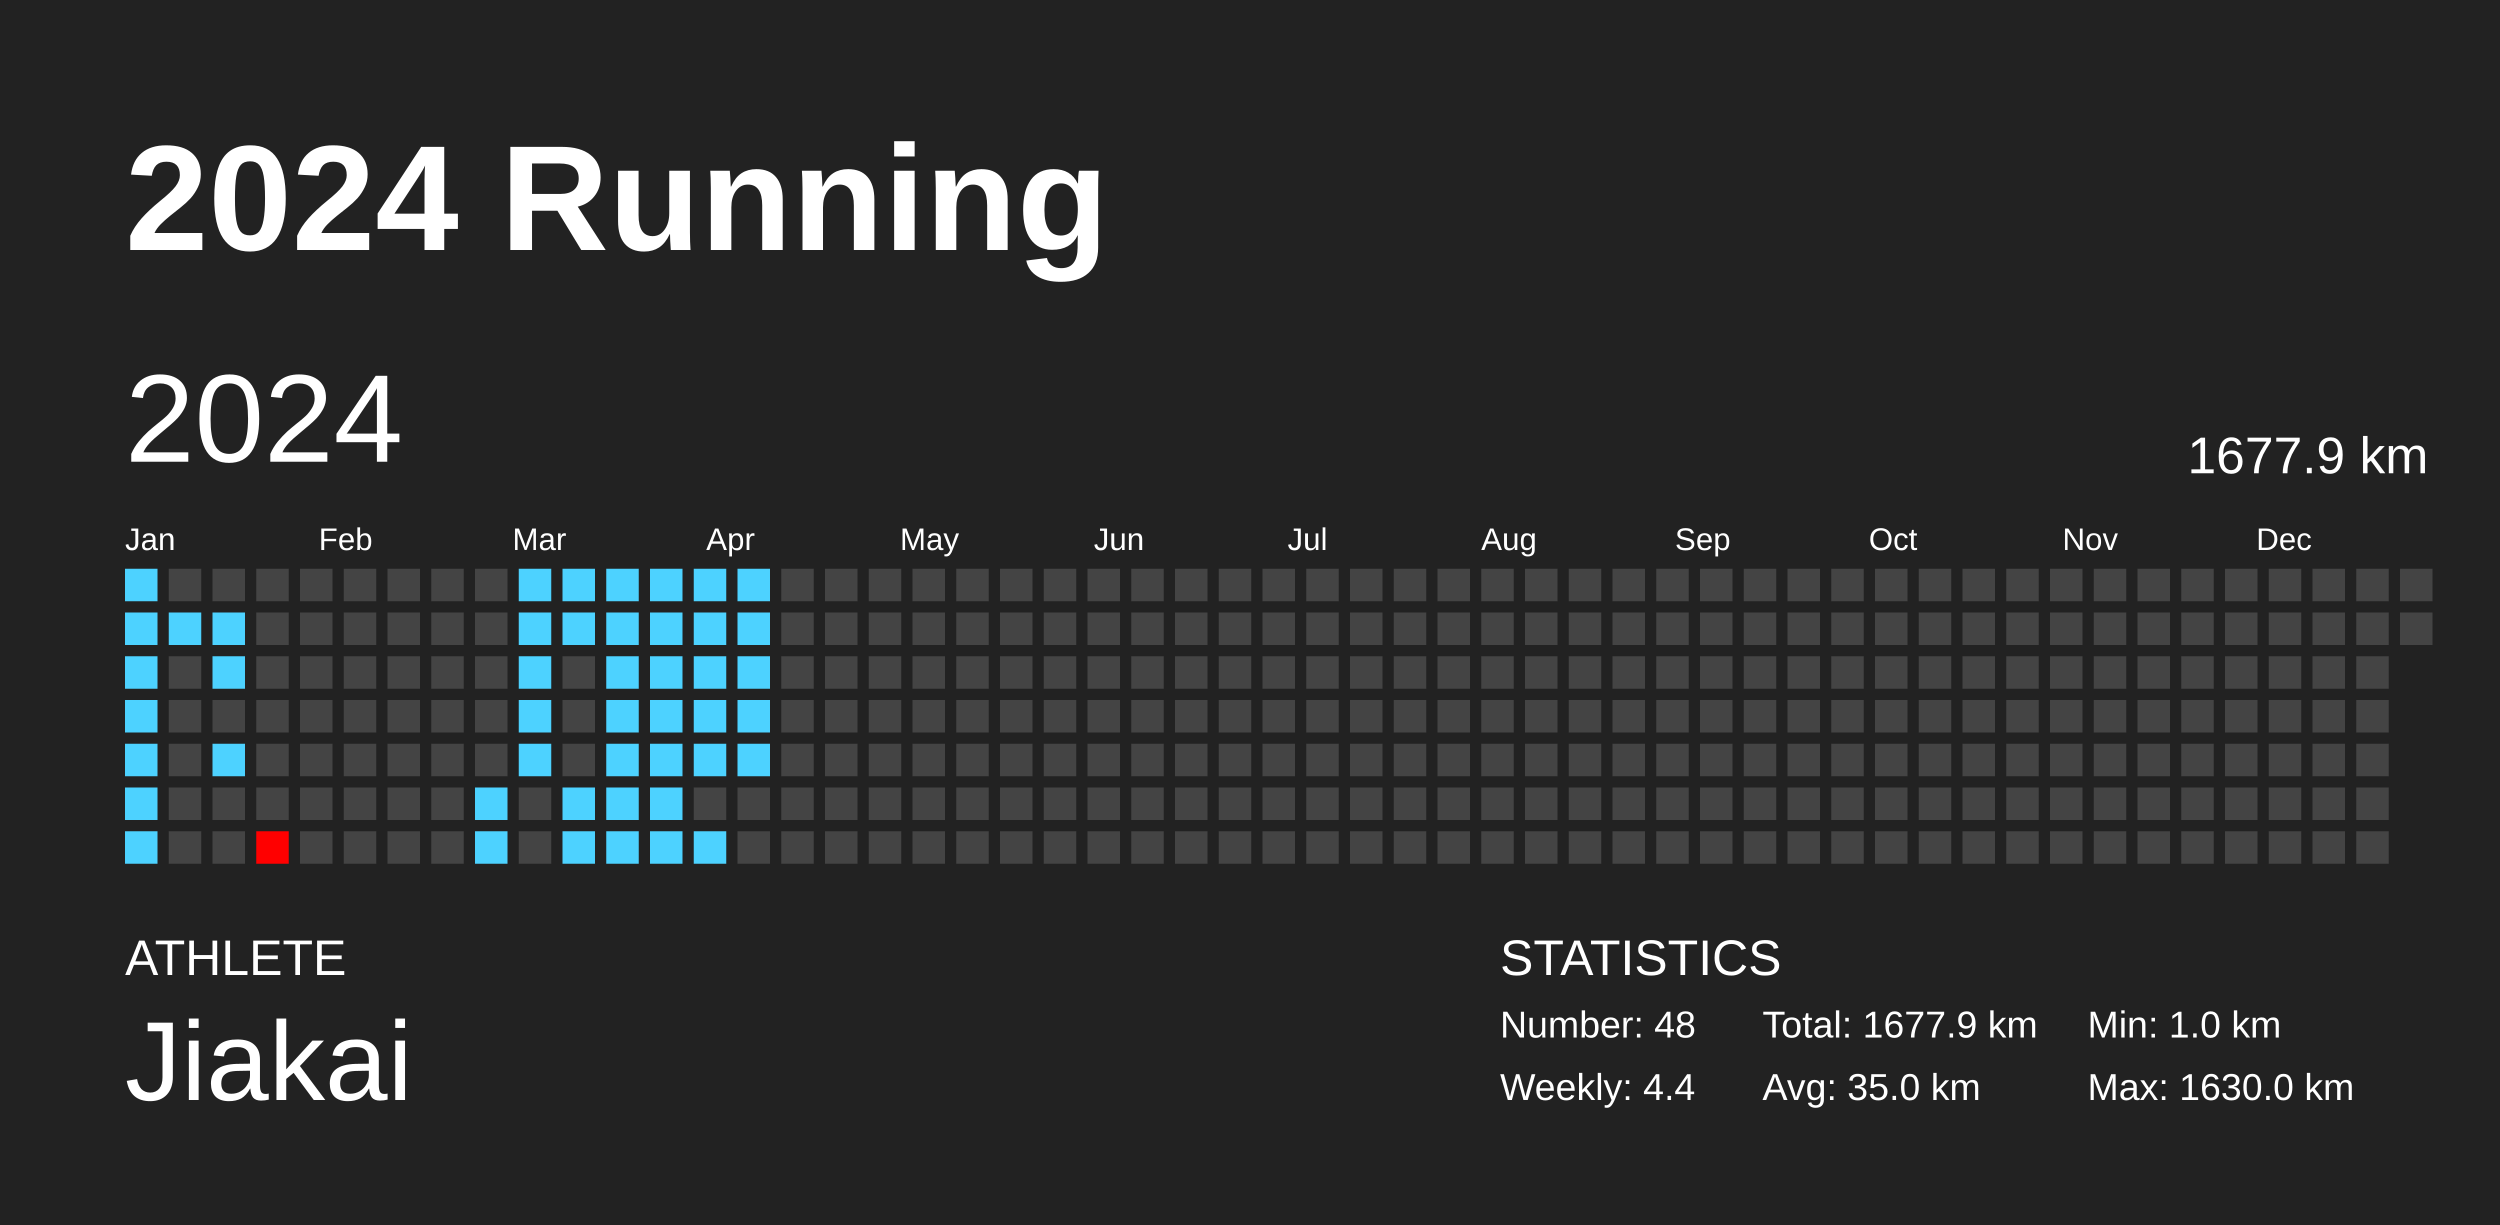
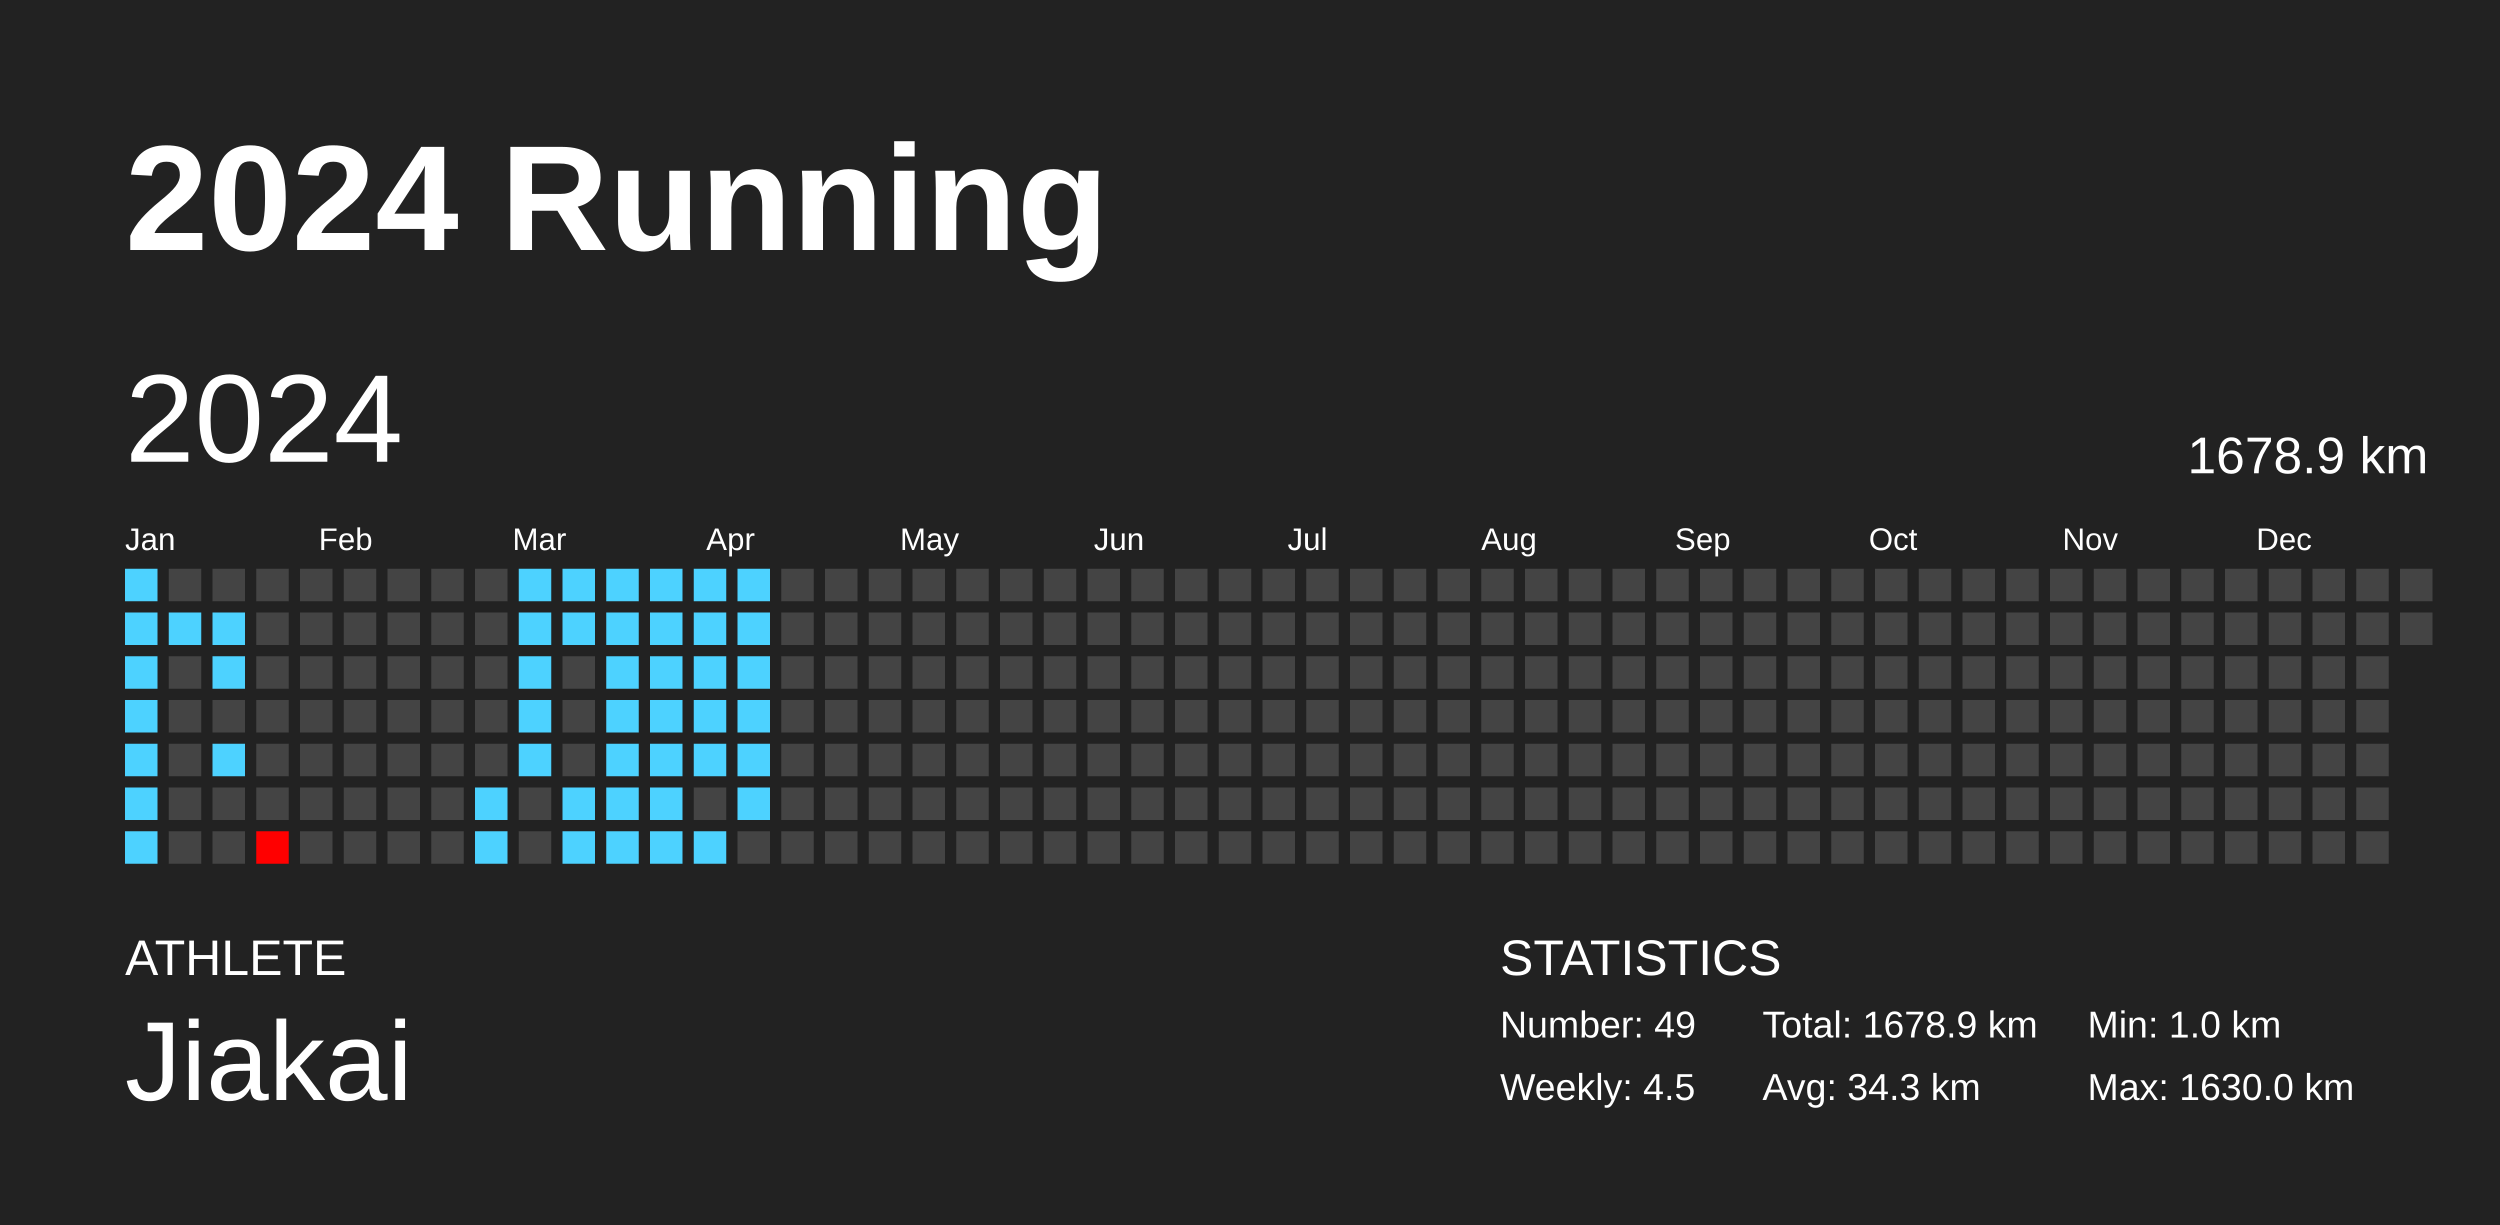
<svg xmlns="http://www.w3.org/2000/svg" baseProfile="full" height="98mm" version="1.1" viewBox="0,0,200,98" width="200mm">
  <defs />
  <rect fill="#222222" height="98" width="200" x="0" y="0" />
  <text fill="#FFFFFF" style="font-size:12px; font-family:Arial; font-weight:bold;" x="10" y="20">2024 Running</text>
  <text fill="#FFFFFF" style="font-size:4px; font-family:Arial" x="10" y="78">ATHLETE</text>
  <text fill="#FFFFFF" style="font-size:9px; font-family:Arial" x="10" y="88">Jiakai</text>
  <text fill="#FFFFFF" style="font-size:4px; font-family:Arial" x="120" y="78">STATISTICS</text>
-   <text fill="#FFFFFF" style="font-size:3px; font-family:Arial" x="120" y="83">Number: 48</text>
-   <text fill="#FFFFFF" style="font-size:3px; font-family:Arial" x="120" y="88">Weekly: 4.4</text>
-   <text fill="#FFFFFF" style="font-size:3px; font-family:Arial" x="141" y="83">Total: 1677.9 km</text>
-   <text fill="#FFFFFF" style="font-size:3px; font-family:Arial" x="141" y="88">Avg: 35.0 km</text>
+   <text fill="#FFFFFF" style="font-size:3px; font-family:Arial" x="120" y="83">Number: 49</text>
+   <text fill="#FFFFFF" style="font-size:3px; font-family:Arial" x="120" y="88">Weekly: 4.5</text>
+   <text fill="#FFFFFF" style="font-size:3px; font-family:Arial" x="141" y="83">Total: 1678.9 km</text>
+   <text fill="#FFFFFF" style="font-size:3px; font-family:Arial" x="141" y="88">Avg: 34.3 km</text>
  <text fill="#FFFFFF" style="font-size:3px; font-family:Arial" x="167" y="83">Min: 1.0 km</text>
  <text fill="#FFFFFF" style="font-size:3px; font-family:Arial" x="167" y="88">Max: 1630.0 km</text>
  <text dominant-baseline="hanging" fill="#FFFFFF" style="font-size:10.0px; font-family:Arial;" x="10" y="30">2024</text>
-   <text dominant-baseline="hanging" fill="#FFFFFF" style="font-size:4.125px; font-family:Arial;" x="175" y="35">1677.9 km</text>
+   <text dominant-baseline="hanging" fill="#FFFFFF" style="font-size:4.125px; font-family:Arial;" x="175" y="35">1678.9 km</text>
  <text fill="#FFFFFF" style="font-size:2.5px; font-family:Arial" x="10.0" y="44">Jan</text>
  <text fill="#FFFFFF" style="font-size:2.5px; font-family:Arial" x="25.5" y="44">Feb</text>
  <text fill="#FFFFFF" style="font-size:2.5px; font-family:Arial" x="41.0" y="44">Mar</text>
  <text fill="#FFFFFF" style="font-size:2.5px; font-family:Arial" x="56.5" y="44">Apr</text>
  <text fill="#FFFFFF" style="font-size:2.5px; font-family:Arial" x="72.0" y="44">May</text>
  <text fill="#FFFFFF" style="font-size:2.5px; font-family:Arial" x="87.5" y="44">Jun</text>
  <text fill="#FFFFFF" style="font-size:2.5px; font-family:Arial" x="103.0" y="44">Jul</text>
  <text fill="#FFFFFF" style="font-size:2.5px; font-family:Arial" x="118.5" y="44">Aug</text>
  <text fill="#FFFFFF" style="font-size:2.5px; font-family:Arial" x="134.0" y="44">Sep</text>
  <text fill="#FFFFFF" style="font-size:2.5px; font-family:Arial" x="149.5" y="44">Oct</text>
  <text fill="#FFFFFF" style="font-size:2.5px; font-family:Arial" x="165.0" y="44">Nov</text>
  <text fill="#FFFFFF" style="font-size:2.5px; font-family:Arial" x="180.5" y="44">Dec</text>
  <rect fill="#4dd2ff" height="2.6" width="2.6" x="10.0" y="45.5" />
  <rect fill="#4dd2ff" height="2.6" width="2.6" x="10.0" y="49.0" />
  <rect fill="#4dd2ff" height="2.6" width="2.6" x="10.0" y="52.5" />
  <rect fill="#4dd2ff" height="2.6" width="2.6" x="10.0" y="56.0" />
  <rect fill="#4dd2ff" height="2.6" width="2.6" x="10.0" y="59.5" />
  <rect fill="#4dd2ff" height="2.6" width="2.6" x="10.0" y="63.0" />
  <rect fill="#4dd2ff" height="2.6" width="2.6" x="10.0" y="66.5" />
  <rect fill="#444444" height="2.6" width="2.6" x="13.5" y="45.5" />
  <rect fill="#4dd2ff" height="2.6" width="2.6" x="13.5" y="49.0" />
  <rect fill="#444444" height="2.6" width="2.6" x="13.5" y="52.5" />
  <rect fill="#444444" height="2.6" width="2.6" x="13.5" y="56.0" />
  <rect fill="#444444" height="2.6" width="2.6" x="13.5" y="59.5" />
  <rect fill="#444444" height="2.6" width="2.6" x="13.5" y="63.0" />
  <rect fill="#444444" height="2.6" width="2.6" x="13.5" y="66.5" />
  <rect fill="#444444" height="2.6" width="2.6" x="17.0" y="45.5" />
  <rect fill="#4dd2ff" height="2.6" width="2.6" x="17.0" y="49.0" />
  <rect fill="#4dd2ff" height="2.6" width="2.6" x="17.0" y="52.5" />
  <rect fill="#444444" height="2.6" width="2.6" x="17.0" y="56.0" />
  <rect fill="#4dd2ff" height="2.6" width="2.6" x="17.0" y="59.5" />
  <rect fill="#444444" height="2.6" width="2.6" x="17.0" y="63.0" />
  <rect fill="#444444" height="2.6" width="2.6" x="17.0" y="66.5" />
  <rect fill="#444444" height="2.6" width="2.6" x="20.5" y="45.5" />
  <rect fill="#444444" height="2.6" width="2.6" x="20.5" y="49.0" />
  <rect fill="#444444" height="2.6" width="2.6" x="20.5" y="52.5" />
  <rect fill="#444444" height="2.6" width="2.6" x="20.5" y="56.0" />
  <rect fill="#444444" height="2.6" width="2.6" x="20.5" y="59.5" />
  <rect fill="#444444" height="2.6" width="2.6" x="20.5" y="63.0" />
  <rect fill="red" height="2.6" width="2.6" x="20.5" y="66.5" />
  <rect fill="#444444" height="2.6" width="2.6" x="24.0" y="45.5" />
  <rect fill="#444444" height="2.6" width="2.6" x="24.0" y="49.0" />
  <rect fill="#444444" height="2.6" width="2.6" x="24.0" y="52.5" />
  <rect fill="#444444" height="2.6" width="2.6" x="24.0" y="56.0" />
  <rect fill="#444444" height="2.6" width="2.6" x="24.0" y="59.5" />
  <rect fill="#444444" height="2.6" width="2.6" x="24.0" y="63.0" />
  <rect fill="#444444" height="2.6" width="2.6" x="24.0" y="66.5" />
  <rect fill="#444444" height="2.6" width="2.6" x="27.5" y="45.5" />
  <rect fill="#444444" height="2.6" width="2.6" x="27.5" y="49.0" />
  <rect fill="#444444" height="2.6" width="2.6" x="27.5" y="52.5" />
  <rect fill="#444444" height="2.6" width="2.6" x="27.5" y="56.0" />
  <rect fill="#444444" height="2.6" width="2.6" x="27.5" y="59.5" />
  <rect fill="#444444" height="2.6" width="2.6" x="27.5" y="63.0" />
  <rect fill="#444444" height="2.6" width="2.6" x="27.5" y="66.5" />
  <rect fill="#444444" height="2.6" width="2.6" x="31.0" y="45.5" />
  <rect fill="#444444" height="2.6" width="2.6" x="31.0" y="49.0" />
  <rect fill="#444444" height="2.6" width="2.6" x="31.0" y="52.5" />
  <rect fill="#444444" height="2.6" width="2.6" x="31.0" y="56.0" />
  <rect fill="#444444" height="2.6" width="2.6" x="31.0" y="59.5" />
  <rect fill="#444444" height="2.6" width="2.6" x="31.0" y="63.0" />
  <rect fill="#444444" height="2.6" width="2.6" x="31.0" y="66.5" />
  <rect fill="#444444" height="2.6" width="2.6" x="34.5" y="45.5" />
  <rect fill="#444444" height="2.6" width="2.6" x="34.5" y="49.0" />
  <rect fill="#444444" height="2.6" width="2.6" x="34.5" y="52.5" />
  <rect fill="#444444" height="2.6" width="2.6" x="34.5" y="56.0" />
  <rect fill="#444444" height="2.6" width="2.6" x="34.5" y="59.5" />
  <rect fill="#444444" height="2.6" width="2.6" x="34.5" y="63.0" />
  <rect fill="#444444" height="2.6" width="2.6" x="34.5" y="66.5" />
  <rect fill="#444444" height="2.6" width="2.6" x="38.0" y="45.5" />
  <rect fill="#444444" height="2.6" width="2.6" x="38.0" y="49.0" />
  <rect fill="#444444" height="2.6" width="2.6" x="38.0" y="52.5" />
  <rect fill="#444444" height="2.6" width="2.6" x="38.0" y="56.0" />
  <rect fill="#444444" height="2.6" width="2.6" x="38.0" y="59.5" />
  <rect fill="#4dd2ff" height="2.6" width="2.6" x="38.0" y="63.0" />
  <rect fill="#4dd2ff" height="2.6" width="2.6" x="38.0" y="66.5" />
  <rect fill="#4dd2ff" height="2.6" width="2.6" x="41.5" y="45.5" />
  <rect fill="#4dd2ff" height="2.6" width="2.6" x="41.5" y="49.0" />
  <rect fill="#4dd2ff" height="2.6" width="2.6" x="41.5" y="52.5" />
  <rect fill="#4dd2ff" height="2.6" width="2.6" x="41.5" y="56.0" />
  <rect fill="#4dd2ff" height="2.6" width="2.6" x="41.5" y="59.5" />
  <rect fill="#444444" height="2.6" width="2.6" x="41.5" y="63.0" />
  <rect fill="#444444" height="2.6" width="2.6" x="41.5" y="66.5" />
  <rect fill="#4dd2ff" height="2.6" width="2.6" x="45.0" y="45.5" />
  <rect fill="#4dd2ff" height="2.6" width="2.6" x="45.0" y="49.0" />
  <rect fill="#444444" height="2.6" width="2.6" x="45.0" y="52.5" />
  <rect fill="#444444" height="2.6" width="2.6" x="45.0" y="56.0" />
  <rect fill="#444444" height="2.6" width="2.6" x="45.0" y="59.5" />
  <rect fill="#4dd2ff" height="2.6" width="2.6" x="45.0" y="63.0" />
  <rect fill="#4dd2ff" height="2.6" width="2.6" x="45.0" y="66.5" />
  <rect fill="#4dd2ff" height="2.6" width="2.6" x="48.5" y="45.5" />
  <rect fill="#4dd2ff" height="2.6" width="2.6" x="48.5" y="49.0" />
  <rect fill="#4dd2ff" height="2.6" width="2.6" x="48.5" y="52.5" />
  <rect fill="#4dd2ff" height="2.6" width="2.6" x="48.5" y="56.0" />
  <rect fill="#4dd2ff" height="2.6" width="2.6" x="48.5" y="59.5" />
  <rect fill="#4dd2ff" height="2.6" width="2.6" x="48.5" y="63.0" />
  <rect fill="#4dd2ff" height="2.6" width="2.6" x="48.5" y="66.5" />
  <rect fill="#4dd2ff" height="2.6" width="2.6" x="52.0" y="45.5" />
  <rect fill="#4dd2ff" height="2.6" width="2.6" x="52.0" y="49.0" />
  <rect fill="#4dd2ff" height="2.6" width="2.6" x="52.0" y="52.5" />
  <rect fill="#4dd2ff" height="2.6" width="2.6" x="52.0" y="56.0" />
  <rect fill="#4dd2ff" height="2.6" width="2.6" x="52.0" y="59.5" />
  <rect fill="#4dd2ff" height="2.6" width="2.6" x="52.0" y="63.0" />
  <rect fill="#4dd2ff" height="2.6" width="2.6" x="52.0" y="66.5" />
  <rect fill="#4dd2ff" height="2.6" width="2.6" x="55.5" y="45.5" />
  <rect fill="#4dd2ff" height="2.6" width="2.6" x="55.5" y="49.0" />
  <rect fill="#4dd2ff" height="2.6" width="2.6" x="55.5" y="52.5" />
  <rect fill="#4dd2ff" height="2.6" width="2.6" x="55.5" y="56.0" />
  <rect fill="#4dd2ff" height="2.6" width="2.6" x="55.5" y="59.5" />
  <rect fill="#444444" height="2.6" width="2.6" x="55.5" y="63.0" />
  <rect fill="#4dd2ff" height="2.6" width="2.6" x="55.5" y="66.5" />
  <rect fill="#4dd2ff" height="2.6" width="2.6" x="59.0" y="45.5" />
  <rect fill="#4dd2ff" height="2.6" width="2.6" x="59.0" y="49.0" />
  <rect fill="#4dd2ff" height="2.6" width="2.6" x="59.0" y="52.5" />
  <rect fill="#4dd2ff" height="2.6" width="2.6" x="59.0" y="56.0" />
  <rect fill="#4dd2ff" height="2.6" width="2.6" x="59.0" y="59.5" />
-   <rect fill="#444444" height="2.6" width="2.6" x="59.0" y="63.0" />
+   <rect fill="#4dd2ff" height="2.6" width="2.6" x="59.0" y="63.0" />
  <rect fill="#444444" height="2.6" width="2.6" x="59.0" y="66.5" />
  <rect fill="#444444" height="2.6" width="2.6" x="62.5" y="45.5" />
  <rect fill="#444444" height="2.6" width="2.6" x="62.5" y="49.0" />
  <rect fill="#444444" height="2.6" width="2.6" x="62.5" y="52.5" />
  <rect fill="#444444" height="2.6" width="2.6" x="62.5" y="56.0" />
  <rect fill="#444444" height="2.6" width="2.6" x="62.5" y="59.5" />
  <rect fill="#444444" height="2.6" width="2.6" x="62.5" y="63.0" />
  <rect fill="#444444" height="2.6" width="2.6" x="62.5" y="66.5" />
  <rect fill="#444444" height="2.6" width="2.6" x="66.0" y="45.5" />
  <rect fill="#444444" height="2.6" width="2.6" x="66.0" y="49.0" />
  <rect fill="#444444" height="2.6" width="2.6" x="66.0" y="52.5" />
  <rect fill="#444444" height="2.6" width="2.6" x="66.0" y="56.0" />
  <rect fill="#444444" height="2.6" width="2.6" x="66.0" y="59.5" />
  <rect fill="#444444" height="2.6" width="2.6" x="66.0" y="63.0" />
  <rect fill="#444444" height="2.6" width="2.6" x="66.0" y="66.5" />
  <rect fill="#444444" height="2.6" width="2.6" x="69.5" y="45.5" />
  <rect fill="#444444" height="2.6" width="2.6" x="69.5" y="49.0" />
  <rect fill="#444444" height="2.6" width="2.6" x="69.5" y="52.5" />
  <rect fill="#444444" height="2.6" width="2.6" x="69.5" y="56.0" />
  <rect fill="#444444" height="2.6" width="2.6" x="69.5" y="59.5" />
  <rect fill="#444444" height="2.6" width="2.6" x="69.5" y="63.0" />
  <rect fill="#444444" height="2.6" width="2.6" x="69.5" y="66.5" />
  <rect fill="#444444" height="2.6" width="2.6" x="73.0" y="45.5" />
  <rect fill="#444444" height="2.6" width="2.6" x="73.0" y="49.0" />
  <rect fill="#444444" height="2.6" width="2.6" x="73.0" y="52.5" />
  <rect fill="#444444" height="2.6" width="2.6" x="73.0" y="56.0" />
  <rect fill="#444444" height="2.6" width="2.6" x="73.0" y="59.5" />
  <rect fill="#444444" height="2.6" width="2.6" x="73.0" y="63.0" />
  <rect fill="#444444" height="2.6" width="2.6" x="73.0" y="66.5" />
  <rect fill="#444444" height="2.6" width="2.6" x="76.5" y="45.5" />
  <rect fill="#444444" height="2.6" width="2.6" x="76.5" y="49.0" />
  <rect fill="#444444" height="2.6" width="2.6" x="76.5" y="52.5" />
  <rect fill="#444444" height="2.6" width="2.6" x="76.5" y="56.0" />
  <rect fill="#444444" height="2.6" width="2.6" x="76.5" y="59.5" />
  <rect fill="#444444" height="2.6" width="2.6" x="76.5" y="63.0" />
  <rect fill="#444444" height="2.6" width="2.6" x="76.5" y="66.5" />
  <rect fill="#444444" height="2.6" width="2.6" x="80.0" y="45.5" />
  <rect fill="#444444" height="2.6" width="2.6" x="80.0" y="49.0" />
  <rect fill="#444444" height="2.6" width="2.6" x="80.0" y="52.5" />
  <rect fill="#444444" height="2.6" width="2.6" x="80.0" y="56.0" />
  <rect fill="#444444" height="2.6" width="2.6" x="80.0" y="59.5" />
  <rect fill="#444444" height="2.6" width="2.6" x="80.0" y="63.0" />
  <rect fill="#444444" height="2.6" width="2.6" x="80.0" y="66.5" />
  <rect fill="#444444" height="2.6" width="2.6" x="83.5" y="45.5" />
  <rect fill="#444444" height="2.6" width="2.6" x="83.5" y="49.0" />
  <rect fill="#444444" height="2.6" width="2.6" x="83.5" y="52.5" />
  <rect fill="#444444" height="2.6" width="2.6" x="83.5" y="56.0" />
  <rect fill="#444444" height="2.6" width="2.6" x="83.5" y="59.5" />
  <rect fill="#444444" height="2.6" width="2.6" x="83.5" y="63.0" />
  <rect fill="#444444" height="2.6" width="2.6" x="83.5" y="66.5" />
  <rect fill="#444444" height="2.6" width="2.6" x="87.0" y="45.5" />
  <rect fill="#444444" height="2.6" width="2.6" x="87.0" y="49.0" />
  <rect fill="#444444" height="2.6" width="2.6" x="87.0" y="52.5" />
  <rect fill="#444444" height="2.6" width="2.6" x="87.0" y="56.0" />
  <rect fill="#444444" height="2.6" width="2.6" x="87.0" y="59.5" />
  <rect fill="#444444" height="2.6" width="2.6" x="87.0" y="63.0" />
  <rect fill="#444444" height="2.6" width="2.6" x="87.0" y="66.5" />
  <rect fill="#444444" height="2.6" width="2.6" x="90.5" y="45.5" />
  <rect fill="#444444" height="2.6" width="2.6" x="90.5" y="49.0" />
  <rect fill="#444444" height="2.6" width="2.6" x="90.5" y="52.5" />
  <rect fill="#444444" height="2.6" width="2.6" x="90.5" y="56.0" />
  <rect fill="#444444" height="2.6" width="2.6" x="90.5" y="59.5" />
  <rect fill="#444444" height="2.6" width="2.6" x="90.5" y="63.0" />
  <rect fill="#444444" height="2.6" width="2.6" x="90.5" y="66.5" />
  <rect fill="#444444" height="2.6" width="2.6" x="94.0" y="45.5" />
  <rect fill="#444444" height="2.6" width="2.6" x="94.0" y="49.0" />
  <rect fill="#444444" height="2.6" width="2.6" x="94.0" y="52.5" />
  <rect fill="#444444" height="2.6" width="2.6" x="94.0" y="56.0" />
  <rect fill="#444444" height="2.6" width="2.6" x="94.0" y="59.5" />
  <rect fill="#444444" height="2.6" width="2.6" x="94.0" y="63.0" />
  <rect fill="#444444" height="2.6" width="2.6" x="94.0" y="66.5" />
  <rect fill="#444444" height="2.6" width="2.6" x="97.5" y="45.5" />
  <rect fill="#444444" height="2.6" width="2.6" x="97.5" y="49.0" />
  <rect fill="#444444" height="2.6" width="2.6" x="97.5" y="52.5" />
  <rect fill="#444444" height="2.6" width="2.6" x="97.5" y="56.0" />
  <rect fill="#444444" height="2.6" width="2.6" x="97.5" y="59.5" />
  <rect fill="#444444" height="2.6" width="2.6" x="97.5" y="63.0" />
  <rect fill="#444444" height="2.6" width="2.6" x="97.5" y="66.5" />
  <rect fill="#444444" height="2.6" width="2.6" x="101.0" y="45.5" />
  <rect fill="#444444" height="2.6" width="2.6" x="101.0" y="49.0" />
  <rect fill="#444444" height="2.6" width="2.6" x="101.0" y="52.5" />
  <rect fill="#444444" height="2.6" width="2.6" x="101.0" y="56.0" />
  <rect fill="#444444" height="2.6" width="2.6" x="101.0" y="59.5" />
  <rect fill="#444444" height="2.6" width="2.6" x="101.0" y="63.0" />
  <rect fill="#444444" height="2.6" width="2.6" x="101.0" y="66.5" />
  <rect fill="#444444" height="2.6" width="2.6" x="104.5" y="45.5" />
  <rect fill="#444444" height="2.6" width="2.6" x="104.5" y="49.0" />
  <rect fill="#444444" height="2.6" width="2.6" x="104.5" y="52.5" />
  <rect fill="#444444" height="2.6" width="2.6" x="104.5" y="56.0" />
  <rect fill="#444444" height="2.6" width="2.6" x="104.5" y="59.5" />
  <rect fill="#444444" height="2.6" width="2.6" x="104.5" y="63.0" />
  <rect fill="#444444" height="2.6" width="2.6" x="104.5" y="66.5" />
  <rect fill="#444444" height="2.6" width="2.6" x="108.0" y="45.5" />
  <rect fill="#444444" height="2.6" width="2.6" x="108.0" y="49.0" />
  <rect fill="#444444" height="2.6" width="2.6" x="108.0" y="52.5" />
  <rect fill="#444444" height="2.6" width="2.6" x="108.0" y="56.0" />
  <rect fill="#444444" height="2.6" width="2.6" x="108.0" y="59.5" />
  <rect fill="#444444" height="2.6" width="2.6" x="108.0" y="63.0" />
  <rect fill="#444444" height="2.6" width="2.6" x="108.0" y="66.5" />
  <rect fill="#444444" height="2.6" width="2.6" x="111.5" y="45.5" />
  <rect fill="#444444" height="2.6" width="2.6" x="111.5" y="49.0" />
  <rect fill="#444444" height="2.6" width="2.6" x="111.5" y="52.5" />
  <rect fill="#444444" height="2.6" width="2.6" x="111.5" y="56.0" />
  <rect fill="#444444" height="2.6" width="2.6" x="111.5" y="59.5" />
  <rect fill="#444444" height="2.6" width="2.6" x="111.5" y="63.0" />
  <rect fill="#444444" height="2.6" width="2.6" x="111.5" y="66.5" />
  <rect fill="#444444" height="2.6" width="2.6" x="115.0" y="45.5" />
  <rect fill="#444444" height="2.6" width="2.6" x="115.0" y="49.0" />
  <rect fill="#444444" height="2.6" width="2.6" x="115.0" y="52.5" />
  <rect fill="#444444" height="2.6" width="2.6" x="115.0" y="56.0" />
  <rect fill="#444444" height="2.6" width="2.6" x="115.0" y="59.5" />
  <rect fill="#444444" height="2.6" width="2.6" x="115.0" y="63.0" />
  <rect fill="#444444" height="2.6" width="2.6" x="115.0" y="66.5" />
  <rect fill="#444444" height="2.6" width="2.6" x="118.5" y="45.5" />
  <rect fill="#444444" height="2.6" width="2.6" x="118.5" y="49.0" />
  <rect fill="#444444" height="2.6" width="2.6" x="118.5" y="52.5" />
  <rect fill="#444444" height="2.6" width="2.6" x="118.5" y="56.0" />
  <rect fill="#444444" height="2.6" width="2.6" x="118.5" y="59.5" />
  <rect fill="#444444" height="2.6" width="2.6" x="118.5" y="63.0" />
  <rect fill="#444444" height="2.6" width="2.6" x="118.5" y="66.5" />
  <rect fill="#444444" height="2.6" width="2.6" x="122.0" y="45.5" />
  <rect fill="#444444" height="2.6" width="2.6" x="122.0" y="49.0" />
  <rect fill="#444444" height="2.6" width="2.6" x="122.0" y="52.5" />
  <rect fill="#444444" height="2.6" width="2.6" x="122.0" y="56.0" />
  <rect fill="#444444" height="2.6" width="2.6" x="122.0" y="59.5" />
  <rect fill="#444444" height="2.6" width="2.6" x="122.0" y="63.0" />
  <rect fill="#444444" height="2.6" width="2.6" x="122.0" y="66.5" />
  <rect fill="#444444" height="2.6" width="2.6" x="125.5" y="45.5" />
  <rect fill="#444444" height="2.6" width="2.6" x="125.5" y="49.0" />
  <rect fill="#444444" height="2.6" width="2.6" x="125.5" y="52.5" />
  <rect fill="#444444" height="2.6" width="2.6" x="125.5" y="56.0" />
  <rect fill="#444444" height="2.6" width="2.6" x="125.5" y="59.5" />
  <rect fill="#444444" height="2.6" width="2.6" x="125.5" y="63.0" />
  <rect fill="#444444" height="2.6" width="2.6" x="125.5" y="66.5" />
  <rect fill="#444444" height="2.6" width="2.6" x="129.0" y="45.5" />
  <rect fill="#444444" height="2.6" width="2.6" x="129.0" y="49.0" />
  <rect fill="#444444" height="2.6" width="2.6" x="129.0" y="52.5" />
  <rect fill="#444444" height="2.6" width="2.6" x="129.0" y="56.0" />
  <rect fill="#444444" height="2.6" width="2.6" x="129.0" y="59.5" />
  <rect fill="#444444" height="2.6" width="2.6" x="129.0" y="63.0" />
  <rect fill="#444444" height="2.6" width="2.6" x="129.0" y="66.5" />
  <rect fill="#444444" height="2.6" width="2.6" x="132.5" y="45.5" />
  <rect fill="#444444" height="2.6" width="2.6" x="132.5" y="49.0" />
  <rect fill="#444444" height="2.6" width="2.6" x="132.5" y="52.5" />
  <rect fill="#444444" height="2.6" width="2.6" x="132.5" y="56.0" />
  <rect fill="#444444" height="2.6" width="2.6" x="132.5" y="59.5" />
  <rect fill="#444444" height="2.6" width="2.6" x="132.5" y="63.0" />
  <rect fill="#444444" height="2.6" width="2.6" x="132.5" y="66.5" />
  <rect fill="#444444" height="2.6" width="2.6" x="136.0" y="45.5" />
  <rect fill="#444444" height="2.6" width="2.6" x="136.0" y="49.0" />
  <rect fill="#444444" height="2.6" width="2.6" x="136.0" y="52.5" />
  <rect fill="#444444" height="2.6" width="2.6" x="136.0" y="56.0" />
  <rect fill="#444444" height="2.6" width="2.6" x="136.0" y="59.5" />
  <rect fill="#444444" height="2.6" width="2.6" x="136.0" y="63.0" />
  <rect fill="#444444" height="2.6" width="2.6" x="136.0" y="66.5" />
  <rect fill="#444444" height="2.6" width="2.6" x="139.5" y="45.5" />
  <rect fill="#444444" height="2.6" width="2.6" x="139.5" y="49.0" />
  <rect fill="#444444" height="2.6" width="2.6" x="139.5" y="52.5" />
  <rect fill="#444444" height="2.6" width="2.6" x="139.5" y="56.0" />
  <rect fill="#444444" height="2.6" width="2.6" x="139.5" y="59.5" />
  <rect fill="#444444" height="2.6" width="2.6" x="139.5" y="63.0" />
  <rect fill="#444444" height="2.6" width="2.6" x="139.5" y="66.5" />
  <rect fill="#444444" height="2.6" width="2.6" x="143.0" y="45.5" />
  <rect fill="#444444" height="2.6" width="2.6" x="143.0" y="49.0" />
  <rect fill="#444444" height="2.6" width="2.6" x="143.0" y="52.5" />
  <rect fill="#444444" height="2.6" width="2.6" x="143.0" y="56.0" />
  <rect fill="#444444" height="2.6" width="2.6" x="143.0" y="59.5" />
  <rect fill="#444444" height="2.6" width="2.6" x="143.0" y="63.0" />
  <rect fill="#444444" height="2.6" width="2.6" x="143.0" y="66.5" />
  <rect fill="#444444" height="2.6" width="2.6" x="146.5" y="45.5" />
  <rect fill="#444444" height="2.6" width="2.6" x="146.5" y="49.0" />
  <rect fill="#444444" height="2.6" width="2.6" x="146.5" y="52.5" />
  <rect fill="#444444" height="2.6" width="2.6" x="146.5" y="56.0" />
  <rect fill="#444444" height="2.6" width="2.6" x="146.5" y="59.5" />
  <rect fill="#444444" height="2.6" width="2.6" x="146.5" y="63.0" />
  <rect fill="#444444" height="2.6" width="2.6" x="146.5" y="66.5" />
  <rect fill="#444444" height="2.6" width="2.6" x="150.0" y="45.5" />
  <rect fill="#444444" height="2.6" width="2.6" x="150.0" y="49.0" />
  <rect fill="#444444" height="2.6" width="2.6" x="150.0" y="52.5" />
  <rect fill="#444444" height="2.6" width="2.6" x="150.0" y="56.0" />
  <rect fill="#444444" height="2.6" width="2.6" x="150.0" y="59.5" />
  <rect fill="#444444" height="2.6" width="2.6" x="150.0" y="63.0" />
  <rect fill="#444444" height="2.6" width="2.6" x="150.0" y="66.5" />
  <rect fill="#444444" height="2.6" width="2.6" x="153.5" y="45.5" />
  <rect fill="#444444" height="2.6" width="2.6" x="153.5" y="49.0" />
  <rect fill="#444444" height="2.6" width="2.6" x="153.5" y="52.5" />
  <rect fill="#444444" height="2.6" width="2.6" x="153.5" y="56.0" />
  <rect fill="#444444" height="2.6" width="2.6" x="153.5" y="59.5" />
  <rect fill="#444444" height="2.6" width="2.6" x="153.5" y="63.0" />
  <rect fill="#444444" height="2.6" width="2.6" x="153.5" y="66.5" />
  <rect fill="#444444" height="2.6" width="2.6" x="157.0" y="45.5" />
  <rect fill="#444444" height="2.6" width="2.6" x="157.0" y="49.0" />
  <rect fill="#444444" height="2.6" width="2.6" x="157.0" y="52.5" />
  <rect fill="#444444" height="2.6" width="2.6" x="157.0" y="56.0" />
  <rect fill="#444444" height="2.6" width="2.6" x="157.0" y="59.5" />
  <rect fill="#444444" height="2.6" width="2.6" x="157.0" y="63.0" />
  <rect fill="#444444" height="2.6" width="2.6" x="157.0" y="66.5" />
  <rect fill="#444444" height="2.6" width="2.6" x="160.5" y="45.5" />
  <rect fill="#444444" height="2.6" width="2.6" x="160.5" y="49.0" />
  <rect fill="#444444" height="2.6" width="2.6" x="160.5" y="52.5" />
  <rect fill="#444444" height="2.6" width="2.6" x="160.5" y="56.0" />
  <rect fill="#444444" height="2.6" width="2.6" x="160.5" y="59.5" />
  <rect fill="#444444" height="2.6" width="2.6" x="160.5" y="63.0" />
  <rect fill="#444444" height="2.6" width="2.6" x="160.5" y="66.5" />
  <rect fill="#444444" height="2.6" width="2.6" x="164.0" y="45.5" />
  <rect fill="#444444" height="2.6" width="2.6" x="164.0" y="49.0" />
  <rect fill="#444444" height="2.6" width="2.6" x="164.0" y="52.5" />
  <rect fill="#444444" height="2.6" width="2.6" x="164.0" y="56.0" />
  <rect fill="#444444" height="2.6" width="2.6" x="164.0" y="59.5" />
  <rect fill="#444444" height="2.6" width="2.6" x="164.0" y="63.0" />
  <rect fill="#444444" height="2.6" width="2.6" x="164.0" y="66.5" />
  <rect fill="#444444" height="2.6" width="2.6" x="167.5" y="45.5" />
  <rect fill="#444444" height="2.6" width="2.6" x="167.5" y="49.0" />
  <rect fill="#444444" height="2.6" width="2.6" x="167.5" y="52.5" />
  <rect fill="#444444" height="2.6" width="2.6" x="167.5" y="56.0" />
  <rect fill="#444444" height="2.6" width="2.6" x="167.5" y="59.5" />
  <rect fill="#444444" height="2.6" width="2.6" x="167.5" y="63.0" />
  <rect fill="#444444" height="2.6" width="2.6" x="167.5" y="66.5" />
  <rect fill="#444444" height="2.6" width="2.6" x="171.0" y="45.5" />
  <rect fill="#444444" height="2.6" width="2.6" x="171.0" y="49.0" />
  <rect fill="#444444" height="2.6" width="2.6" x="171.0" y="52.5" />
  <rect fill="#444444" height="2.6" width="2.6" x="171.0" y="56.0" />
  <rect fill="#444444" height="2.6" width="2.6" x="171.0" y="59.5" />
  <rect fill="#444444" height="2.6" width="2.6" x="171.0" y="63.0" />
  <rect fill="#444444" height="2.6" width="2.6" x="171.0" y="66.5" />
  <rect fill="#444444" height="2.6" width="2.6" x="174.5" y="45.5" />
  <rect fill="#444444" height="2.6" width="2.6" x="174.5" y="49.0" />
  <rect fill="#444444" height="2.6" width="2.6" x="174.5" y="52.5" />
  <rect fill="#444444" height="2.6" width="2.6" x="174.5" y="56.0" />
  <rect fill="#444444" height="2.6" width="2.6" x="174.5" y="59.5" />
  <rect fill="#444444" height="2.6" width="2.6" x="174.5" y="63.0" />
  <rect fill="#444444" height="2.6" width="2.6" x="174.5" y="66.5" />
  <rect fill="#444444" height="2.6" width="2.6" x="178.0" y="45.5" />
  <rect fill="#444444" height="2.6" width="2.6" x="178.0" y="49.0" />
  <rect fill="#444444" height="2.6" width="2.6" x="178.0" y="52.5" />
  <rect fill="#444444" height="2.6" width="2.6" x="178.0" y="56.0" />
  <rect fill="#444444" height="2.6" width="2.6" x="178.0" y="59.5" />
  <rect fill="#444444" height="2.6" width="2.6" x="178.0" y="63.0" />
  <rect fill="#444444" height="2.6" width="2.6" x="178.0" y="66.5" />
  <rect fill="#444444" height="2.6" width="2.6" x="181.5" y="45.5" />
  <rect fill="#444444" height="2.6" width="2.6" x="181.5" y="49.0" />
  <rect fill="#444444" height="2.6" width="2.6" x="181.5" y="52.5" />
  <rect fill="#444444" height="2.6" width="2.6" x="181.5" y="56.0" />
  <rect fill="#444444" height="2.6" width="2.6" x="181.5" y="59.5" />
  <rect fill="#444444" height="2.6" width="2.6" x="181.5" y="63.0" />
  <rect fill="#444444" height="2.6" width="2.6" x="181.5" y="66.5" />
  <rect fill="#444444" height="2.6" width="2.6" x="185.0" y="45.5" />
  <rect fill="#444444" height="2.6" width="2.6" x="185.0" y="49.0" />
  <rect fill="#444444" height="2.6" width="2.6" x="185.0" y="52.5" />
  <rect fill="#444444" height="2.6" width="2.6" x="185.0" y="56.0" />
  <rect fill="#444444" height="2.6" width="2.6" x="185.0" y="59.5" />
  <rect fill="#444444" height="2.6" width="2.6" x="185.0" y="63.0" />
  <rect fill="#444444" height="2.6" width="2.6" x="185.0" y="66.5" />
  <rect fill="#444444" height="2.6" width="2.6" x="188.5" y="45.5" />
  <rect fill="#444444" height="2.6" width="2.6" x="188.5" y="49.0" />
  <rect fill="#444444" height="2.6" width="2.6" x="188.5" y="52.5" />
  <rect fill="#444444" height="2.6" width="2.6" x="188.5" y="56.0" />
  <rect fill="#444444" height="2.6" width="2.6" x="188.5" y="59.5" />
  <rect fill="#444444" height="2.6" width="2.6" x="188.5" y="63.0" />
  <rect fill="#444444" height="2.6" width="2.6" x="188.5" y="66.5" />
  <rect fill="#444444" height="2.6" width="2.6" x="192.0" y="45.5" />
  <rect fill="#444444" height="2.6" width="2.6" x="192.0" y="49.0" />
</svg>
